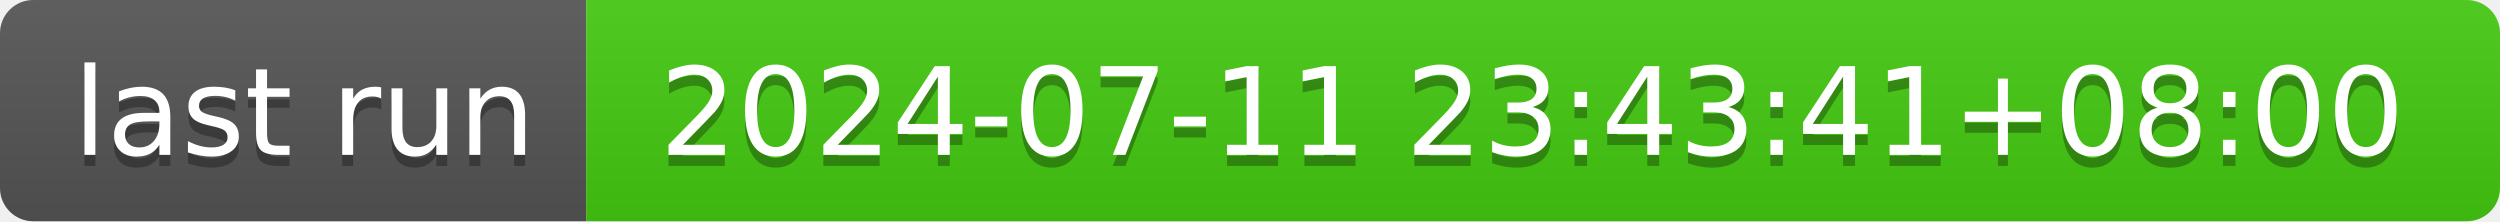
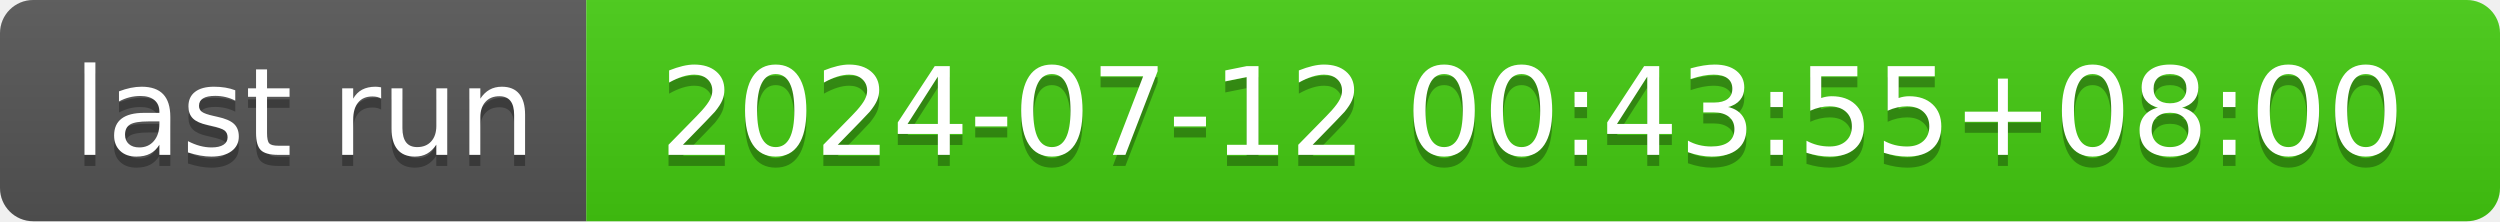
- <svg xmlns="http://www.w3.org/2000/svg" width="226" height="20" role="img" aria-label="last run: 2024-07-11 23:43:41+08:00">
+ <svg xmlns="http://www.w3.org/2000/svg" width="226" height="20" role="img" aria-label="last run: 2024-07-12 00:43:55+08:00">
  <linearGradient id="s" x2="0" y2="100%">
    <stop offset="0" stop-color="#bbb" stop-opacity=".1" />
    <stop offset="1" stop-opacity=".1" />
  </linearGradient>
  <clipPath id="r">
    <rect width="226" height="20" rx="3" fill="#fff" />
  </clipPath>
  <g clip-path="url(#r)">
    <rect width="53" height="20" fill="#555" />
    <rect x="53" width="173" height="20" fill="#4c1" />
    <rect width="226" height="20" fill="url(#s)" />
  </g>
  <g fill="#fff" text-anchor="middle" font-family="Verdana,Geneva,DejaVu Sans,sans-serif" text-rendering="geometricPrecision" font-size="110">
    <text aria-hidden="true" x="275" y="150" fill="#010101" fill-opacity=".3" transform="scale(.1)" textLength="430">last run</text>
    <text x="275" y="140" transform="scale(.1)" fill="#fff" textLength="430">last run</text>
-     <text aria-hidden="true" x="1385" y="150" fill="#010101" fill-opacity=".3" transform="scale(.1)" textLength="1630">2024-07-11 23:43:41+08:00</text>
-     <text x="1385" y="140" transform="scale(.1)" fill="#fff" textLength="1630">2024-07-11 23:43:41+08:00</text>
+     <text aria-hidden="true" x="1385" y="150" fill="#010101" fill-opacity=".3" transform="scale(.1)" textLength="1630">2024-07-12 00:43:55+08:00</text>
+     <text x="1385" y="140" transform="scale(.1)" fill="#fff" textLength="1630">2024-07-12 00:43:55+08:00</text>
  </g>
</svg>
